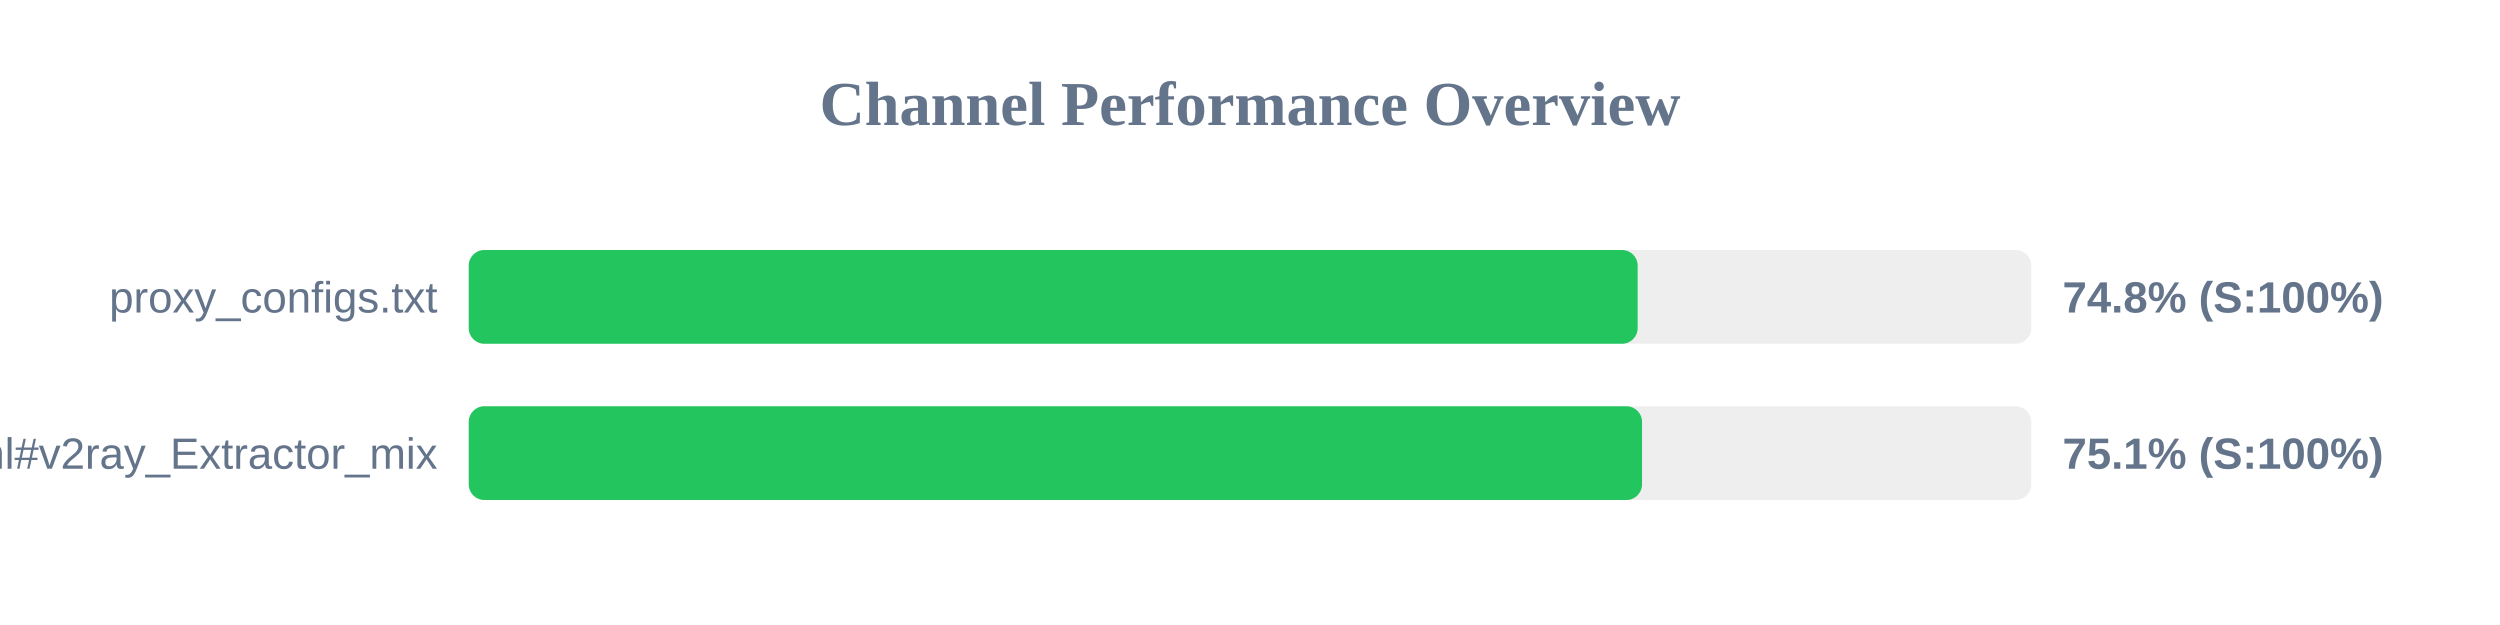
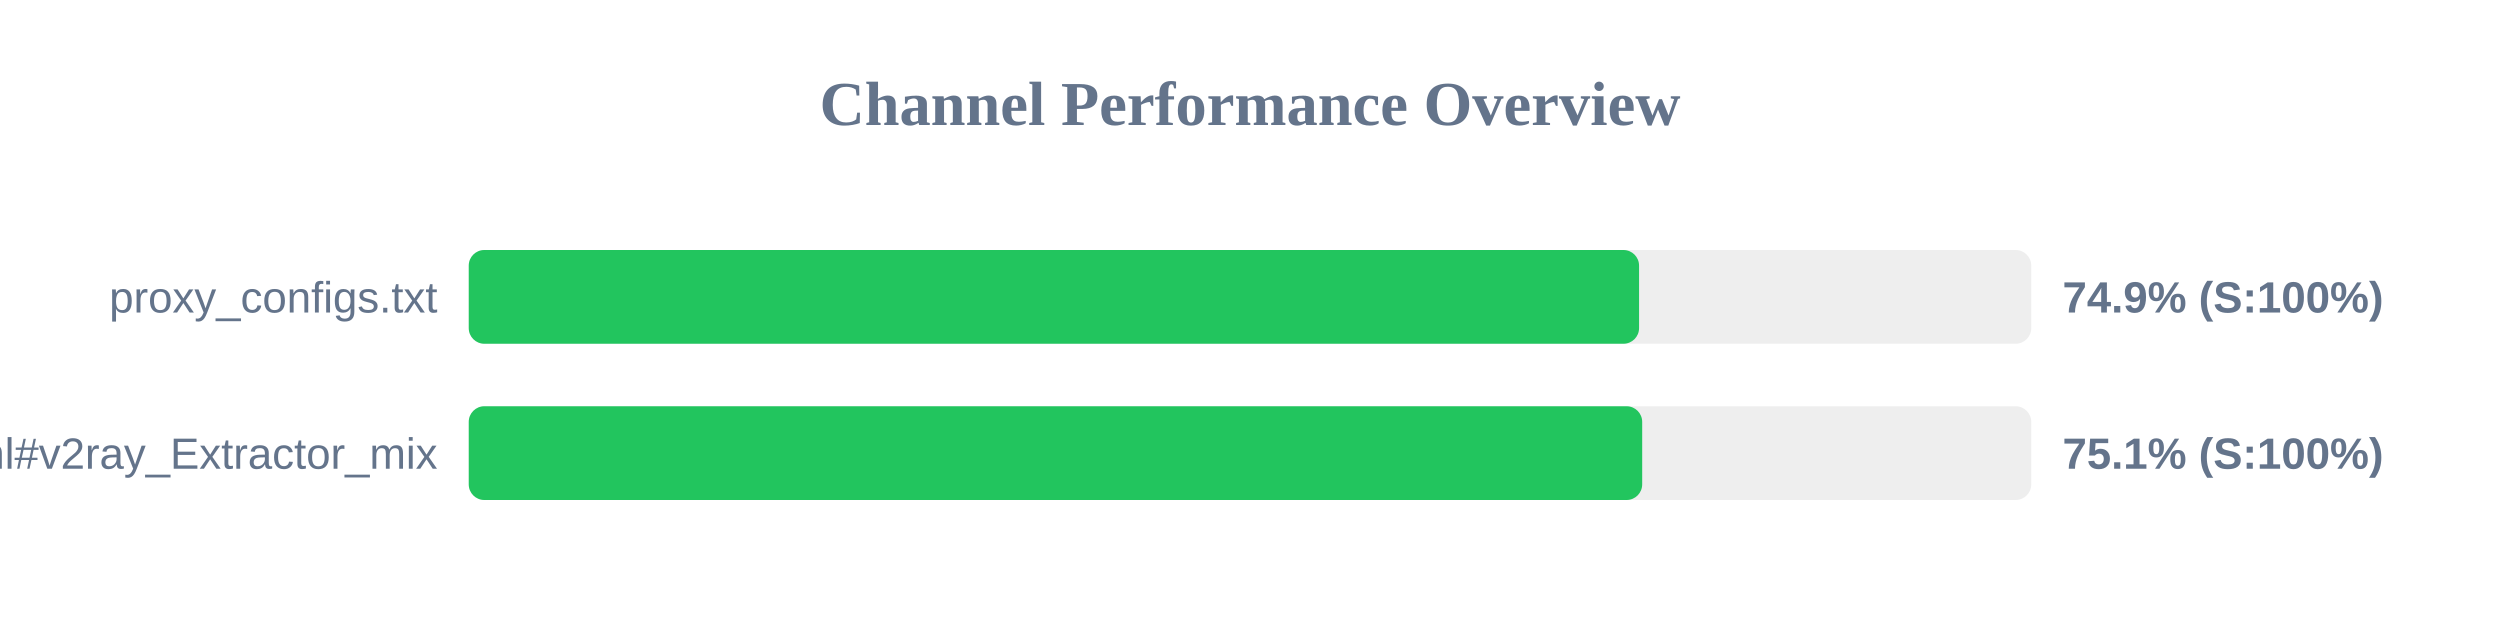
<svg xmlns="http://www.w3.org/2000/svg" width="800" height="200" version="1.1">
  <style>
        .row { font: 14px Arial; fill: #64748b; }
        .score { font: bold 14px Arial; fill: #64748b; }
    </style>
  <text x="400" y="40" text-anchor="middle" font-size="20px" font-weight="bold" fill="#64748b">Channel Performance Overview</text>
  <rect x="150" y="80" width="500" height="30" fill="#eee" rx="5" />
-   <rect x="150" y="80" width="374.05" height="30" fill="#22c55e" rx="5" />
+   <rect x="150" y="80" width="374.5" height="30" fill="#22c55e" rx="5" />
  <text x="140" y="100" text-anchor="end" class="row">proxy_configs.txt</text>
-   <text x="660" y="100" text-anchor="start" class="score">74.8% (S:100%)</text>
+   <text x="660" y="100" text-anchor="start" class="score">74.9% (S:100%)</text>
  <rect x="150" y="130" width="500" height="30" fill="#eee" rx="5" />
-   <rect x="150" y="130" width="375.45" height="30" fill="#22c55e" rx="5" />
+   <rect x="150" y="130" width="375.5" height="30" fill="#22c55e" rx="5" />
  <text x="140" y="150" text-anchor="end" class="row">sub.html#v2ray_Extractor_mix</text>
  <text x="660" y="150" text-anchor="start" class="score">75.1% (S:100%)</text>
</svg>
